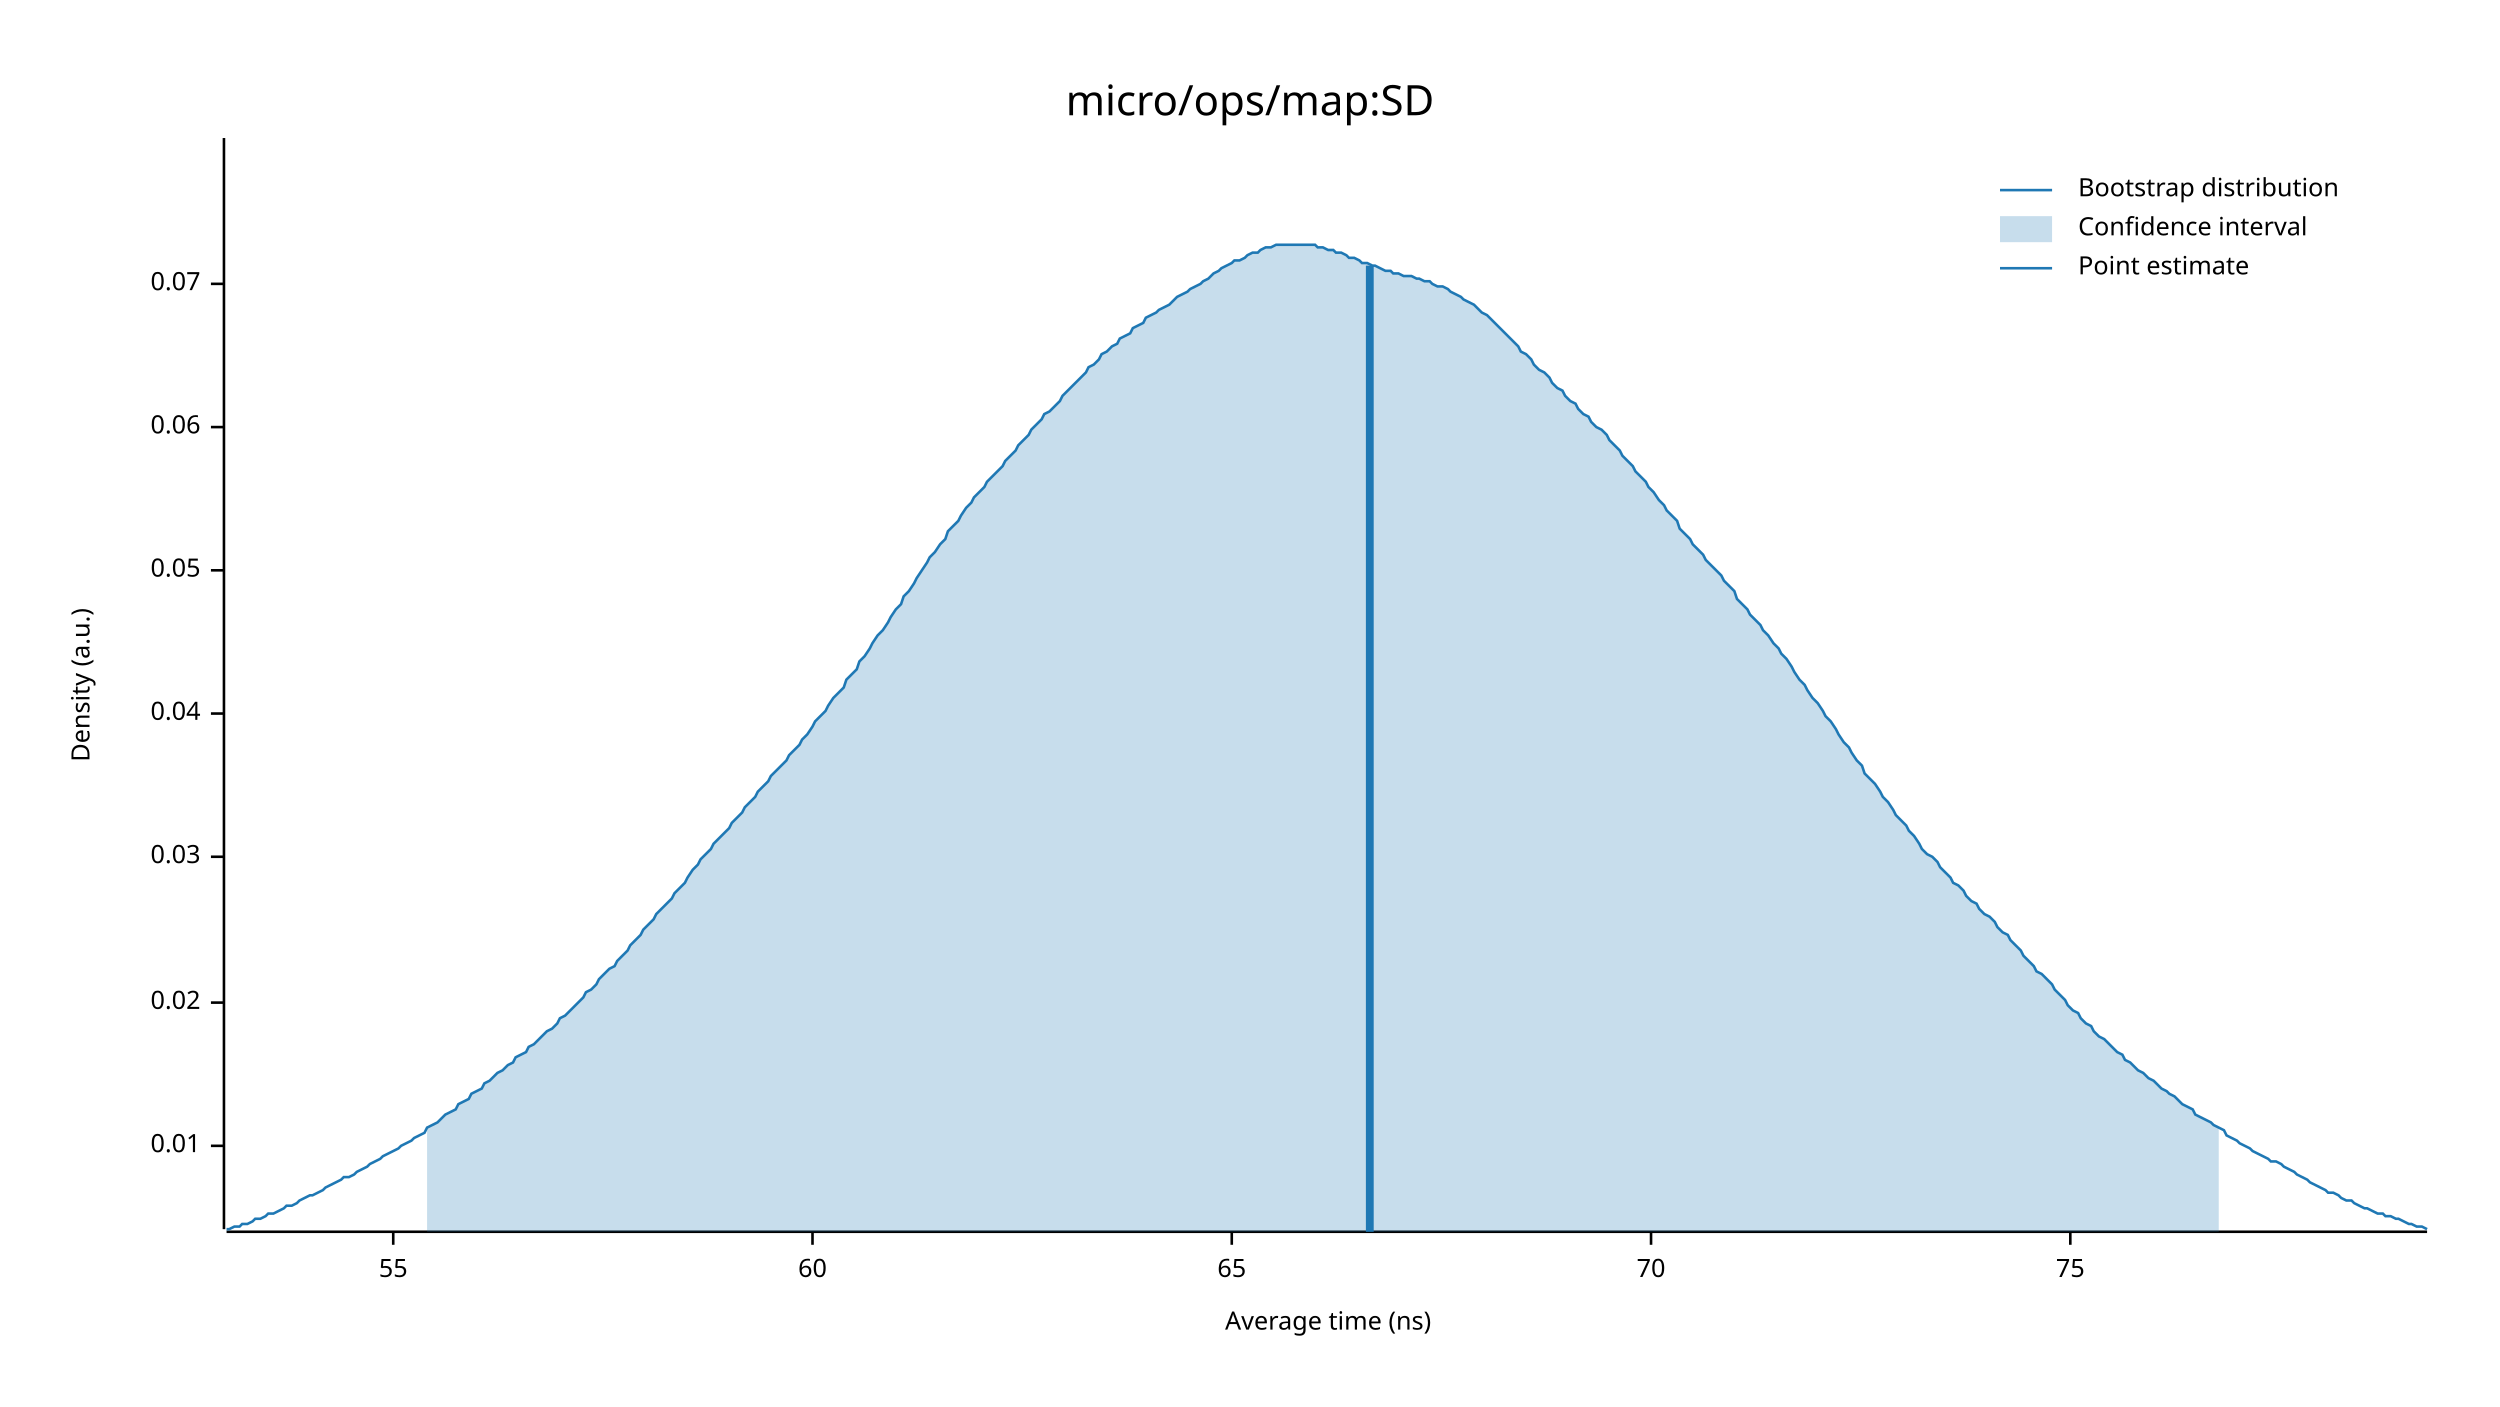
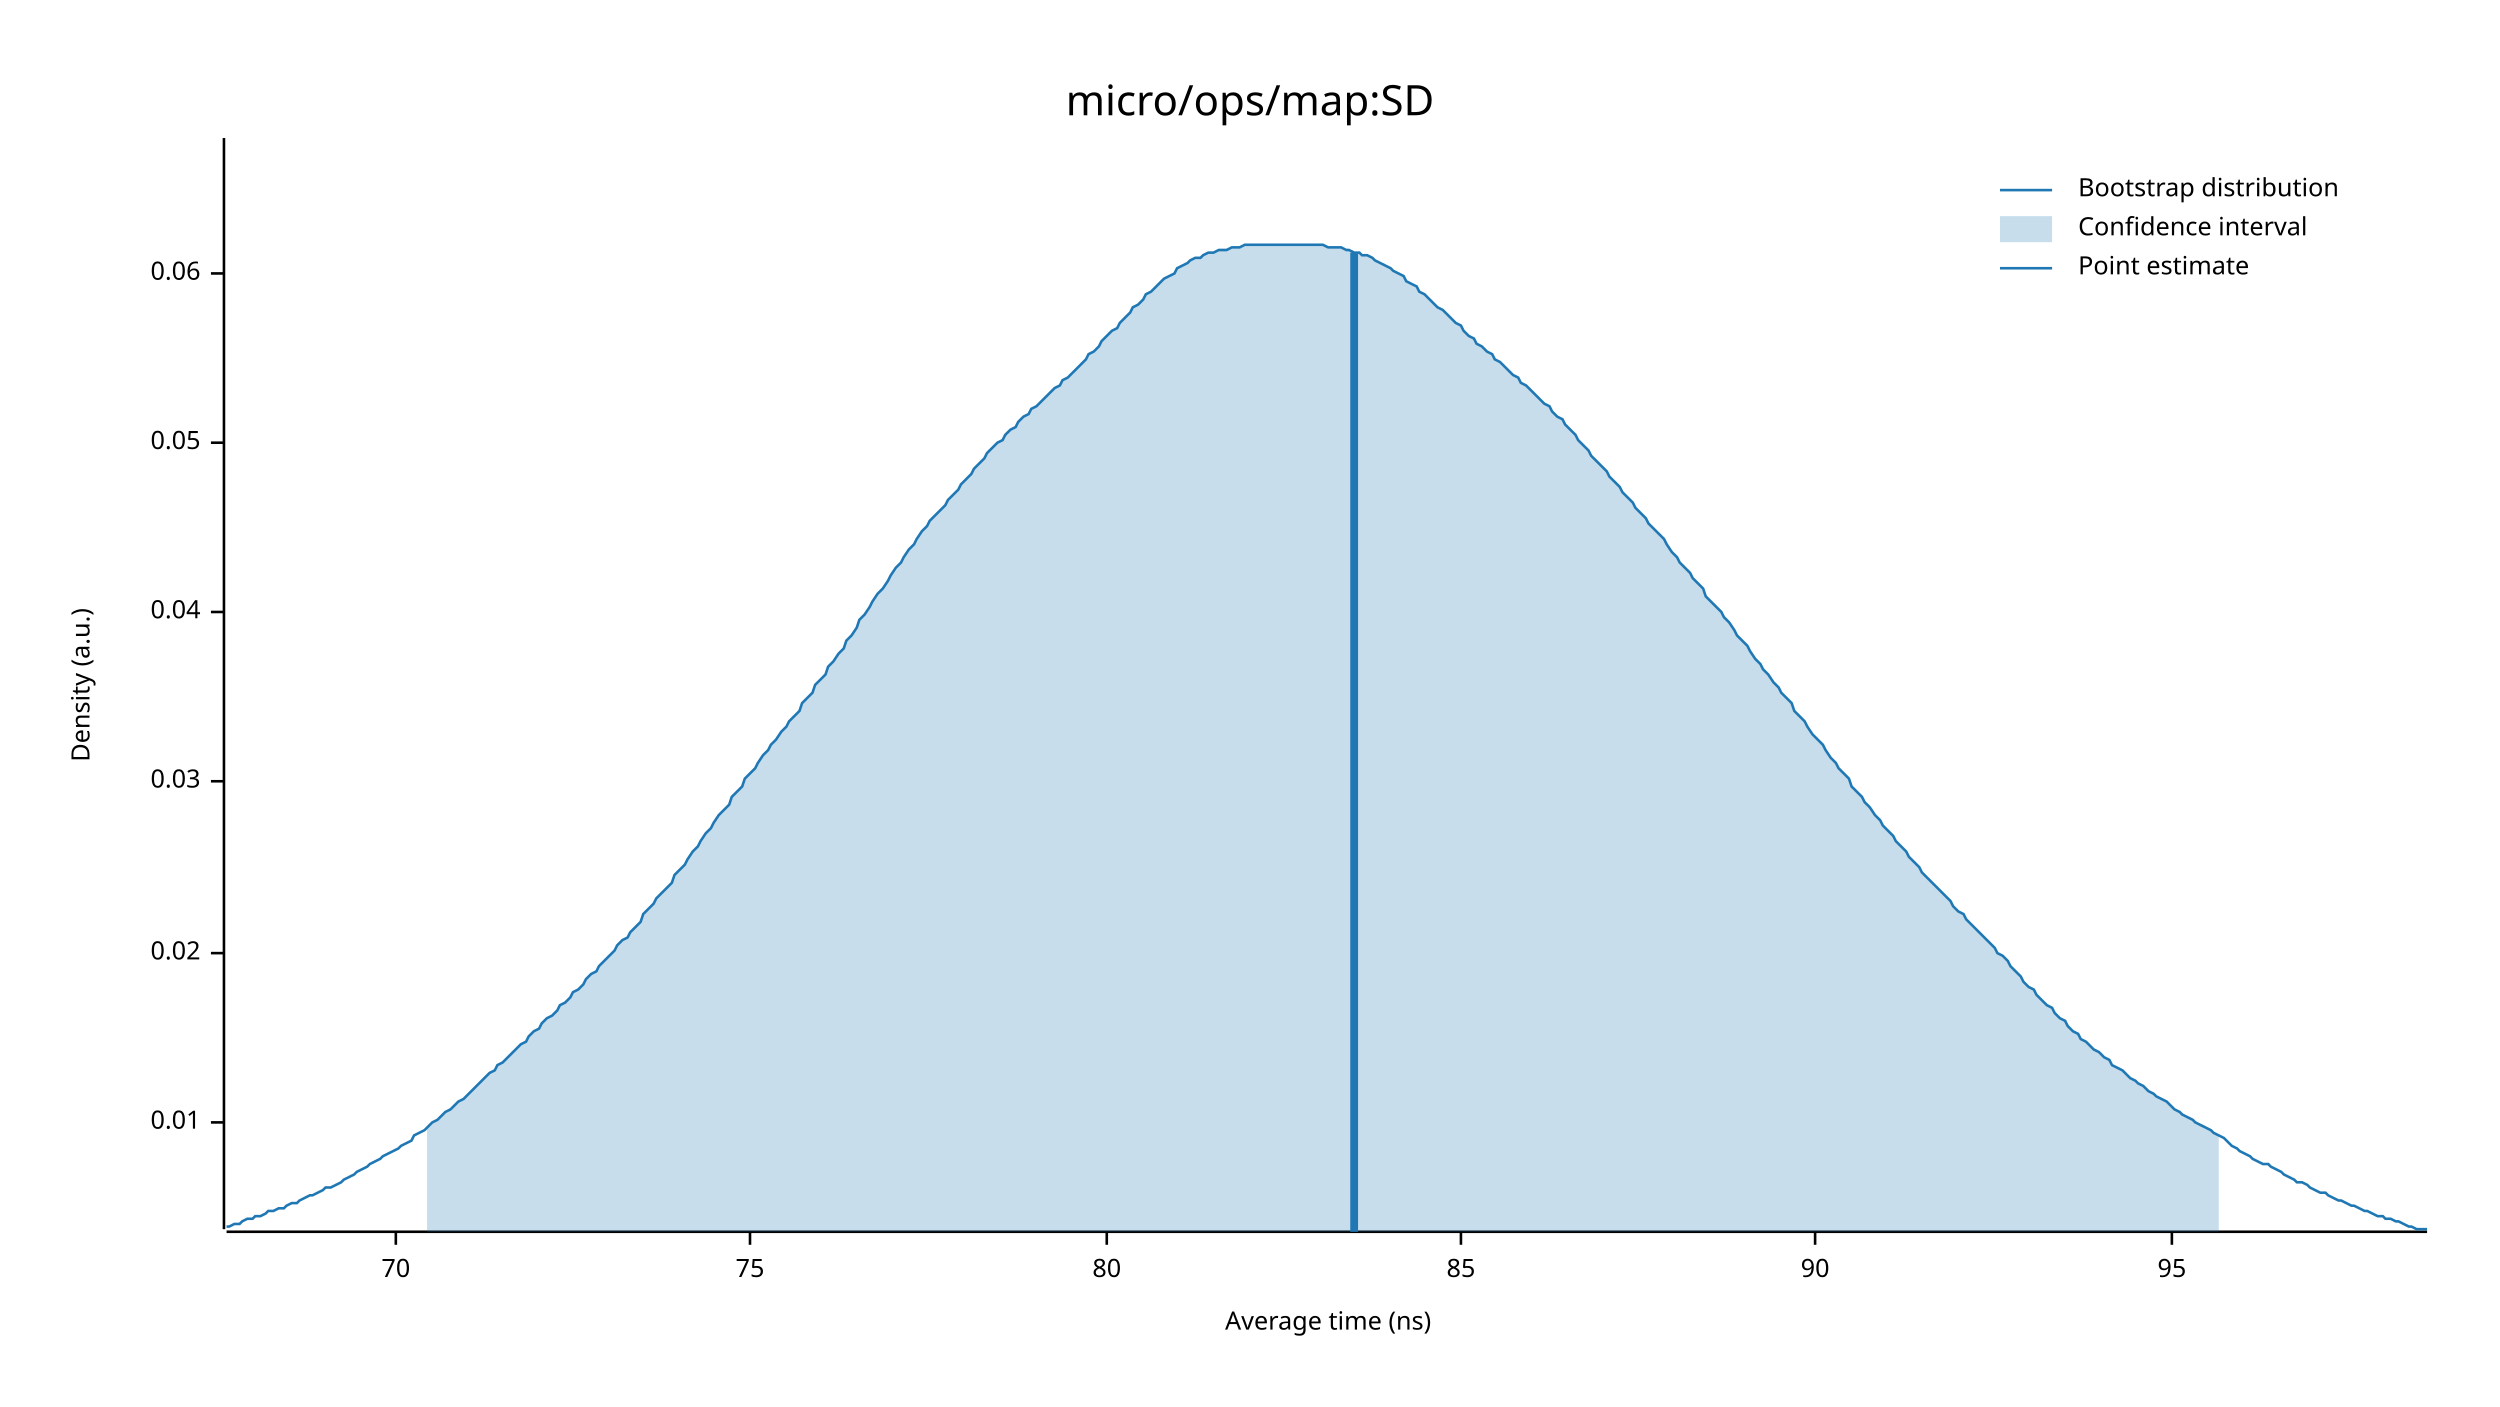
<svg xmlns="http://www.w3.org/2000/svg" width="960" height="540" viewBox="0 0 960 540">
  <text x="480" y="32" dy="0.76em" text-anchor="middle" font-family="sans-serif" font-size="16.129" opacity="1" fill="#000000">
micro/ops/map:SD
</text>
  <text x="27" y="263" dy="0.76em" text-anchor="middle" font-family="sans-serif" font-size="9.677" opacity="1" fill="#000000" transform="rotate(270, 27, 263)">
Density (a.u.)
</text>
  <text x="510" y="513" dy="-0.5ex" text-anchor="middle" font-family="sans-serif" font-size="9.677" opacity="1" fill="#000000">
Average time (ns)
</text>
  <polyline fill="none" opacity="1" stroke="#000000" stroke-width="1" points="86,53 86,472 " />
-   <text x="77" y="440" dy="0.5ex" text-anchor="end" font-family="sans-serif" font-size="9.677" opacity="1" fill="#000000">
+   <text x="77" y="431" dy="0.5ex" text-anchor="end" font-family="sans-serif" font-size="9.677" opacity="1" fill="#000000">
0.01
</text>
-   <polyline fill="none" opacity="1" stroke="#000000" stroke-width="1" points="81,440 86,440 " />
-   <text x="77" y="385" dy="0.5ex" text-anchor="end" font-family="sans-serif" font-size="9.677" opacity="1" fill="#000000">
+   <polyline fill="none" opacity="1" stroke="#000000" stroke-width="1" points="81,431 86,431 " />
+   <text x="77" y="366" dy="0.5ex" text-anchor="end" font-family="sans-serif" font-size="9.677" opacity="1" fill="#000000">
0.02
</text>
-   <polyline fill="none" opacity="1" stroke="#000000" stroke-width="1" points="81,385 86,385 " />
-   <text x="77" y="329" dy="0.5ex" text-anchor="end" font-family="sans-serif" font-size="9.677" opacity="1" fill="#000000">
+   <polyline fill="none" opacity="1" stroke="#000000" stroke-width="1" points="81,366 86,366 " />
+   <text x="77" y="300" dy="0.5ex" text-anchor="end" font-family="sans-serif" font-size="9.677" opacity="1" fill="#000000">
0.03
</text>
-   <polyline fill="none" opacity="1" stroke="#000000" stroke-width="1" points="81,329 86,329 " />
-   <text x="77" y="274" dy="0.5ex" text-anchor="end" font-family="sans-serif" font-size="9.677" opacity="1" fill="#000000">
+   <polyline fill="none" opacity="1" stroke="#000000" stroke-width="1" points="81,300 86,300 " />
+   <text x="77" y="235" dy="0.5ex" text-anchor="end" font-family="sans-serif" font-size="9.677" opacity="1" fill="#000000">
0.04
</text>
-   <polyline fill="none" opacity="1" stroke="#000000" stroke-width="1" points="81,274 86,274 " />
-   <text x="77" y="219" dy="0.5ex" text-anchor="end" font-family="sans-serif" font-size="9.677" opacity="1" fill="#000000">
+   <polyline fill="none" opacity="1" stroke="#000000" stroke-width="1" points="81,235 86,235 " />
+   <text x="77" y="170" dy="0.5ex" text-anchor="end" font-family="sans-serif" font-size="9.677" opacity="1" fill="#000000">
0.05
</text>
-   <polyline fill="none" opacity="1" stroke="#000000" stroke-width="1" points="81,219 86,219 " />
-   <text x="77" y="164" dy="0.5ex" text-anchor="end" font-family="sans-serif" font-size="9.677" opacity="1" fill="#000000">
+   <polyline fill="none" opacity="1" stroke="#000000" stroke-width="1" points="81,170 86,170 " />
+   <text x="77" y="105" dy="0.5ex" text-anchor="end" font-family="sans-serif" font-size="9.677" opacity="1" fill="#000000">
0.06
</text>
-   <polyline fill="none" opacity="1" stroke="#000000" stroke-width="1" points="81,164 86,164 " />
-   <text x="77" y="109" dy="0.5ex" text-anchor="end" font-family="sans-serif" font-size="9.677" opacity="1" fill="#000000">
- 0.07
- </text>
-   <polyline fill="none" opacity="1" stroke="#000000" stroke-width="1" points="81,109 86,109 " />
+   <polyline fill="none" opacity="1" stroke="#000000" stroke-width="1" points="81,105 86,105 " />
  <polyline fill="none" opacity="1" stroke="#000000" stroke-width="1" points="87,473 932,473 " />
-   <text x="151" y="483" dy="0.76em" text-anchor="middle" font-family="sans-serif" font-size="9.677" opacity="1" fill="#000000">
- 55
- </text>
-   <polyline fill="none" opacity="1" stroke="#000000" stroke-width="1" points="151,473 151,478 " />
-   <text x="312" y="483" dy="0.76em" text-anchor="middle" font-family="sans-serif" font-size="9.677" opacity="1" fill="#000000">
- 60
- </text>
-   <polyline fill="none" opacity="1" stroke="#000000" stroke-width="1" points="312,473 312,478 " />
-   <text x="473" y="483" dy="0.76em" text-anchor="middle" font-family="sans-serif" font-size="9.677" opacity="1" fill="#000000">
- 65
- </text>
-   <polyline fill="none" opacity="1" stroke="#000000" stroke-width="1" points="473,473 473,478 " />
-   <text x="634" y="483" dy="0.76em" text-anchor="middle" font-family="sans-serif" font-size="9.677" opacity="1" fill="#000000">
+   <text x="152" y="483" dy="0.76em" text-anchor="middle" font-family="sans-serif" font-size="9.677" opacity="1" fill="#000000">
70
</text>
-   <polyline fill="none" opacity="1" stroke="#000000" stroke-width="1" points="634,473 634,478 " />
-   <text x="795" y="483" dy="0.76em" text-anchor="middle" font-family="sans-serif" font-size="9.677" opacity="1" fill="#000000">
+   <polyline fill="none" opacity="1" stroke="#000000" stroke-width="1" points="152,473 152,478 " />
+   <text x="288" y="483" dy="0.76em" text-anchor="middle" font-family="sans-serif" font-size="9.677" opacity="1" fill="#000000">
75
</text>
-   <polyline fill="none" opacity="1" stroke="#000000" stroke-width="1" points="795,473 795,478 " />
-   <polyline fill="none" opacity="1" stroke="#1F78B4" stroke-width="1" points="87,472 88,472 90,471 92,471 93,470 95,470 97,469 98,468 100,468 102,467 103,466 105,466 107,465 109,464 110,463 112,463 114,462 115,461 117,460 119,459 120,459 122,458 124,457 125,456 127,455 129,454 131,453 132,452 134,452 136,451 137,450 139,449 141,448 142,447 144,446 146,445 147,444 149,443 151,442 153,441 154,440 156,439 158,438 159,437 161,436 163,435 164,433 166,432 168,431 169,430 171,428 173,427 175,426 176,424 178,423 180,422 181,420 183,419 185,418 186,416 188,415 190,413 191,412 193,411 195,409 197,408 198,406 200,405 202,404 203,402 205,401 207,399 208,398 210,396 212,395 214,393 215,391 217,390 219,388 220,387 222,385 224,383 225,381 227,380 229,378 230,376 232,374 234,372 236,371 237,369 239,367 241,365 242,363 244,361 246,359 247,357 249,355 251,353 252,351 254,349 256,347 258,345 259,343 261,341 263,339 264,337 266,334 268,332 269,330 271,328 273,326 274,324 276,322 278,320 280,318 281,316 283,314 285,312 286,310 288,308 290,306 291,304 293,302 295,300 296,298 298,296 300,294 302,292 303,290 305,288 307,286 308,284 310,282 312,279 313,277 315,275 317,273 318,271 320,268 322,266 324,264 325,261 327,259 329,257 330,254 332,252 334,249 335,247 337,244 339,242 341,239 342,237 344,234 346,232 347,229 349,227 351,224 352,222 354,219 356,216 357,214 359,212 361,209 363,207 364,204 366,202 368,200 369,198 371,195 373,193 374,191 376,189 378,187 379,185 381,183 383,181 385,179 386,177 388,175 390,173 391,171 393,169 395,167 396,165 398,163 400,161 401,159 403,158 405,156 407,154 408,152 410,150 412,148 413,147 415,145 417,143 418,141 420,140 422,138 423,136 425,135 427,133 429,132 430,130 432,129 434,128 435,126 437,125 439,124 440,122 442,121 444,120 445,119 447,118 449,117 451,115 452,114 454,113 456,112 457,111 459,110 461,109 462,108 464,107 466,105 468,104 469,103 471,102 473,101 474,100 476,100 478,99 479,98 481,97 483,97 484,96 486,95 488,95 490,94 491,94 493,94 495,94 496,94 498,94 500,94 501,94 503,94 505,94 506,95 508,95 510,96 512,96 513,97 515,97 517,98 518,99 520,99 522,100 523,101 525,101 527,102 528,102 530,103 532,104 534,104 535,105 537,105 539,106 540,106 542,106 544,107 545,107 547,108 549,108 550,109 552,110 554,110 556,111 557,112 559,113 561,114 562,115 564,116 566,117 567,118 569,120 571,121 573,123 574,124 576,126 578,128 579,129 581,131 583,133 584,135 586,136 588,138 589,140 591,142 593,143 595,145 596,147 598,149 600,150 601,152 603,154 605,155 606,157 608,159 610,160 611,162 613,164 615,165 617,167 618,169 620,171 622,173 623,175 625,177 627,179 628,181 630,183 632,185 633,187 635,189 637,192 639,194 640,196 642,198 644,200 645,203 647,205 649,207 650,209 652,211 654,213 655,215 657,217 659,219 661,221 662,223 664,225 666,227 667,230 669,232 671,234 672,236 674,238 676,240 677,242 679,244 681,247 683,249 684,251 686,253 688,256 689,258 691,261 693,263 694,265 696,268 698,270 700,273 701,275 703,277 705,280 706,282 708,285 710,287 711,289 713,292 715,294 716,297 718,299 720,301 722,304 723,306 725,308 727,311 728,313 730,315 732,317 733,319 735,321 737,324 738,326 740,328 742,329 744,331 745,333 747,335 749,337 750,339 752,340 754,342 755,344 757,346 759,347 760,349 762,351 764,352 766,354 767,356 769,358 771,359 772,361 774,363 776,365 777,367 779,369 781,371 782,373 784,374 786,376 788,378 789,380 791,382 793,384 794,386 796,388 798,389 799,391 801,393 803,394 804,396 806,398 808,399 810,401 811,402 813,404 815,405 816,407 818,408 820,410 821,411 823,412 825,414 827,415 828,416 830,418 832,419 833,420 835,421 837,423 838,424 840,425 842,426 843,428 845,429 847,430 849,431 850,432 852,433 854,434 855,436 857,437 859,438 860,439 862,440 864,441 865,442 867,443 869,444 871,445 872,446 874,446 876,447 877,448 879,449 881,450 882,451 884,452 886,453 887,454 889,455 891,456 893,457 894,458 896,458 898,459 899,460 901,461 903,461 904,462 906,463 908,464 909,464 911,465 913,466 915,466 916,467 918,467 920,468 921,468 923,469 925,470 926,470 928,471 930,471 932,472 " />
-   <polygon opacity="0.25" fill="#1F78B4" points="164,433 166,432 168,431 169,430 171,428 173,427 175,426 176,424 178,423 180,422 181,420 183,419 185,418 186,416 188,415 190,413 191,412 193,411 195,409 197,408 198,406 200,405 202,404 203,402 205,401 207,399 208,398 210,396 212,395 214,393 215,391 217,390 219,388 220,387 222,385 224,383 225,381 227,380 229,378 230,376 232,374 234,372 236,371 237,369 239,367 241,365 242,363 244,361 246,359 247,357 249,355 251,353 252,351 254,349 256,347 258,345 259,343 261,341 263,339 264,337 266,334 268,332 269,330 271,328 273,326 274,324 276,322 278,320 280,318 281,316 283,314 285,312 286,310 288,308 290,306 291,304 293,302 295,300 296,298 298,296 300,294 302,292 303,290 305,288 307,286 308,284 310,282 312,279 313,277 315,275 317,273 318,271 320,268 322,266 324,264 325,261 327,259 329,257 330,254 332,252 334,249 335,247 337,244 339,242 341,239 342,237 344,234 346,232 347,229 349,227 351,224 352,222 354,219 356,216 357,214 359,212 361,209 363,207 364,204 366,202 368,200 369,198 371,195 373,193 374,191 376,189 378,187 379,185 381,183 383,181 385,179 386,177 388,175 390,173 391,171 393,169 395,167 396,165 398,163 400,161 401,159 403,158 405,156 407,154 408,152 410,150 412,148 413,147 415,145 417,143 418,141 420,140 422,138 423,136 425,135 427,133 429,132 430,130 432,129 434,128 435,126 437,125 439,124 440,122 442,121 444,120 445,119 447,118 449,117 451,115 452,114 454,113 456,112 457,111 459,110 461,109 462,108 464,107 466,105 468,104 469,103 471,102 473,101 474,100 476,100 478,99 479,98 481,97 483,97 484,96 486,95 488,95 490,94 491,94 493,94 495,94 496,94 498,94 500,94 501,94 503,94 505,94 506,95 508,95 510,96 512,96 513,97 515,97 517,98 518,99 520,99 522,100 523,101 525,101 527,102 528,102 530,103 532,104 534,104 535,105 537,105 539,106 540,106 542,106 544,107 545,107 547,108 549,108 550,109 552,110 554,110 556,111 557,112 559,113 561,114 562,115 564,116 566,117 567,118 569,120 571,121 573,123 574,124 576,126 578,128 579,129 581,131 583,133 584,135 586,136 588,138 589,140 591,142 593,143 595,145 596,147 598,149 600,150 601,152 603,154 605,155 606,157 608,159 610,160 611,162 613,164 615,165 617,167 618,169 620,171 622,173 623,175 625,177 627,179 628,181 630,183 632,185 633,187 635,189 637,192 639,194 640,196 642,198 644,200 645,203 647,205 649,207 650,209 652,211 654,213 655,215 657,217 659,219 661,221 662,223 664,225 666,227 667,230 669,232 671,234 672,236 674,238 676,240 677,242 679,244 681,247 683,249 684,251 686,253 688,256 689,258 691,261 693,263 694,265 696,268 698,270 700,273 701,275 703,277 705,280 706,282 708,285 710,287 711,289 713,292 715,294 716,297 718,299 720,301 722,304 723,306 725,308 727,311 728,313 730,315 732,317 733,319 735,321 737,324 738,326 740,328 742,329 744,331 745,333 747,335 749,337 750,339 752,340 754,342 755,344 757,346 759,347 760,349 762,351 764,352 766,354 767,356 769,358 771,359 772,361 774,363 776,365 777,367 779,369 781,371 782,373 784,374 786,376 788,378 789,380 791,382 793,384 794,386 796,388 798,389 799,391 801,393 803,394 804,396 806,398 808,399 810,401 811,402 813,404 815,405 816,407 818,408 820,410 821,411 823,412 825,414 827,415 828,416 830,418 832,419 833,420 835,421 837,423 838,424 840,425 842,426 843,428 845,429 847,430 849,431 850,432 852,433 852,473 164,473 " />
-   <polyline fill="none" opacity="1" stroke="#1F78B4" stroke-width="3" points="526,473 526,102 " />
+   <polyline fill="none" opacity="1" stroke="#000000" stroke-width="1" points="288,473 288,478 " />
+   <text x="425" y="483" dy="0.76em" text-anchor="middle" font-family="sans-serif" font-size="9.677" opacity="1" fill="#000000">
+ 80
+ </text>
+   <polyline fill="none" opacity="1" stroke="#000000" stroke-width="1" points="425,473 425,478 " />
+   <text x="561" y="483" dy="0.76em" text-anchor="middle" font-family="sans-serif" font-size="9.677" opacity="1" fill="#000000">
+ 85
+ </text>
+   <polyline fill="none" opacity="1" stroke="#000000" stroke-width="1" points="561,473 561,478 " />
+   <text x="697" y="483" dy="0.76em" text-anchor="middle" font-family="sans-serif" font-size="9.677" opacity="1" fill="#000000">
+ 90
+ </text>
+   <polyline fill="none" opacity="1" stroke="#000000" stroke-width="1" points="697,473 697,478 " />
+   <text x="834" y="483" dy="0.76em" text-anchor="middle" font-family="sans-serif" font-size="9.677" opacity="1" fill="#000000">
+ 95
+ </text>
+   <polyline fill="none" opacity="1" stroke="#000000" stroke-width="1" points="834,473 834,478 " />
+   <polyline fill="none" opacity="1" stroke="#1F78B4" stroke-width="1" points="87,471 88,471 90,470 92,470 93,469 95,468 97,468 98,467 100,467 102,466 103,465 105,465 107,464 109,464 110,463 112,462 114,462 115,461 117,460 119,459 120,459 122,458 124,457 125,456 127,456 129,455 131,454 132,453 134,452 136,451 137,450 139,449 141,448 142,447 144,446 146,445 147,444 149,443 151,442 153,441 154,440 156,439 158,438 159,436 161,435 163,434 164,433 166,431 168,430 169,429 171,427 173,426 175,424 176,423 178,422 180,420 181,419 183,417 185,415 186,414 188,412 190,411 191,409 193,408 195,406 197,404 198,403 200,401 202,400 203,398 205,396 207,395 208,393 210,391 212,390 214,388 215,386 217,385 219,383 220,381 222,380 224,378 225,376 227,374 229,373 230,371 232,369 234,367 236,365 237,363 239,361 241,360 242,358 244,356 246,354 247,351 249,349 251,347 252,345 254,343 256,341 258,339 259,336 261,334 263,332 264,330 266,327 268,325 269,323 271,320 273,318 274,316 276,313 278,311 280,309 281,306 283,304 285,302 286,299 288,297 290,295 291,293 293,290 295,288 296,286 298,284 300,281 302,279 303,277 305,275 307,273 308,270 310,268 312,266 313,263 315,261 317,259 318,256 320,254 322,251 324,249 325,246 327,244 329,241 330,238 332,236 334,233 335,231 337,228 339,226 341,223 342,221 344,218 346,216 347,214 349,211 351,209 352,207 354,204 356,202 357,200 359,198 361,196 363,194 364,192 366,190 368,188 369,186 371,184 373,182 374,180 376,178 378,176 379,174 381,172 383,170 385,169 386,167 388,165 390,164 391,162 393,160 395,159 396,157 398,156 400,154 401,153 403,151 405,149 407,148 408,146 410,145 412,143 413,142 415,140 417,138 418,136 420,135 422,133 423,131 425,129 427,127 429,126 430,124 432,122 434,120 435,118 437,117 439,115 440,113 442,112 444,110 445,109 447,107 449,106 451,105 452,103 454,102 456,101 457,100 459,99 461,99 462,98 464,97 466,97 468,96 469,96 471,96 473,95 474,95 476,95 478,94 479,94 481,94 483,94 484,94 486,94 488,94 490,94 491,94 493,94 495,94 496,94 498,94 500,94 501,94 503,94 505,94 506,94 508,94 510,95 512,95 513,95 515,95 517,96 518,96 520,97 522,97 523,98 525,98 527,99 528,100 530,101 532,102 534,103 535,104 537,105 539,106 540,108 542,109 544,110 545,112 547,113 549,115 550,116 552,118 554,119 556,121 557,122 559,124 561,125 562,127 564,129 566,130 567,132 569,133 571,135 573,136 574,138 576,139 578,141 579,142 581,144 583,145 584,147 586,148 588,150 589,151 591,153 593,155 595,156 596,158 598,160 600,161 601,163 603,165 605,167 606,169 608,171 610,173 611,175 613,177 615,179 617,181 618,183 620,185 622,187 623,189 625,191 627,193 628,195 630,197 632,199 633,201 635,203 637,205 639,207 640,209 642,212 644,214 645,216 647,218 649,220 650,222 652,224 654,226 655,229 657,231 659,233 661,235 662,237 664,239 666,242 667,244 669,246 671,248 672,250 674,253 676,255 677,257 679,259 681,262 683,264 684,266 686,268 688,270 689,273 691,275 693,277 694,279 696,282 698,284 700,286 701,288 703,291 705,293 706,295 708,297 710,299 711,302 713,304 715,306 716,308 718,310 720,313 722,315 723,317 725,319 727,321 728,323 730,325 732,327 733,329 735,331 737,333 738,335 740,337 742,339 744,341 745,342 747,344 749,346 750,348 752,350 754,351 755,353 757,355 759,357 760,358 762,360 764,362 766,364 767,366 769,367 771,369 772,371 774,373 776,375 777,377 779,379 781,380 782,382 784,384 786,386 788,387 789,389 791,391 793,392 794,394 796,396 798,397 799,399 801,400 803,402 804,403 806,404 808,406 810,407 811,409 813,410 815,411 816,412 818,414 820,415 821,416 823,417 825,419 827,420 828,421 830,422 832,423 833,424 835,426 837,427 838,428 840,429 842,430 843,431 845,432 847,433 849,434 850,435 852,436 854,437 855,438 857,440 859,441 860,442 862,443 864,444 865,445 867,446 869,447 871,447 872,448 874,449 876,450 877,451 879,452 881,453 882,454 884,454 886,455 887,456 889,457 891,458 893,458 894,459 896,460 898,461 899,461 901,462 903,463 904,463 906,464 908,465 909,465 911,466 913,467 915,467 916,468 918,468 920,469 921,469 923,470 925,471 926,471 928,472 930,472 932,472 " />
+   <polygon opacity="0.25" fill="#1F78B4" points="164,433 166,431 168,430 169,429 171,427 173,426 175,424 176,423 178,422 180,420 181,419 183,417 185,415 186,414 188,412 190,411 191,409 193,408 195,406 197,404 198,403 200,401 202,400 203,398 205,396 207,395 208,393 210,391 212,390 214,388 215,386 217,385 219,383 220,381 222,380 224,378 225,376 227,374 229,373 230,371 232,369 234,367 236,365 237,363 239,361 241,360 242,358 244,356 246,354 247,351 249,349 251,347 252,345 254,343 256,341 258,339 259,336 261,334 263,332 264,330 266,327 268,325 269,323 271,320 273,318 274,316 276,313 278,311 280,309 281,306 283,304 285,302 286,299 288,297 290,295 291,293 293,290 295,288 296,286 298,284 300,281 302,279 303,277 305,275 307,273 308,270 310,268 312,266 313,263 315,261 317,259 318,256 320,254 322,251 324,249 325,246 327,244 329,241 330,238 332,236 334,233 335,231 337,228 339,226 341,223 342,221 344,218 346,216 347,214 349,211 351,209 352,207 354,204 356,202 357,200 359,198 361,196 363,194 364,192 366,190 368,188 369,186 371,184 373,182 374,180 376,178 378,176 379,174 381,172 383,170 385,169 386,167 388,165 390,164 391,162 393,160 395,159 396,157 398,156 400,154 401,153 403,151 405,149 407,148 408,146 410,145 412,143 413,142 415,140 417,138 418,136 420,135 422,133 423,131 425,129 427,127 429,126 430,124 432,122 434,120 435,118 437,117 439,115 440,113 442,112 444,110 445,109 447,107 449,106 451,105 452,103 454,102 456,101 457,100 459,99 461,99 462,98 464,97 466,97 468,96 469,96 471,96 473,95 474,95 476,95 478,94 479,94 481,94 483,94 484,94 486,94 488,94 490,94 491,94 493,94 495,94 496,94 498,94 500,94 501,94 503,94 505,94 506,94 508,94 510,95 512,95 513,95 515,95 517,96 518,96 520,97 522,97 523,98 525,98 527,99 528,100 530,101 532,102 534,103 535,104 537,105 539,106 540,108 542,109 544,110 545,112 547,113 549,115 550,116 552,118 554,119 556,121 557,122 559,124 561,125 562,127 564,129 566,130 567,132 569,133 571,135 573,136 574,138 576,139 578,141 579,142 581,144 583,145 584,147 586,148 588,150 589,151 591,153 593,155 595,156 596,158 598,160 600,161 601,163 603,165 605,167 606,169 608,171 610,173 611,175 613,177 615,179 617,181 618,183 620,185 622,187 623,189 625,191 627,193 628,195 630,197 632,199 633,201 635,203 637,205 639,207 640,209 642,212 644,214 645,216 647,218 649,220 650,222 652,224 654,226 655,229 657,231 659,233 661,235 662,237 664,239 666,242 667,244 669,246 671,248 672,250 674,253 676,255 677,257 679,259 681,262 683,264 684,266 686,268 688,270 689,273 691,275 693,277 694,279 696,282 698,284 700,286 701,288 703,291 705,293 706,295 708,297 710,299 711,302 713,304 715,306 716,308 718,310 720,313 722,315 723,317 725,319 727,321 728,323 730,325 732,327 733,329 735,331 737,333 738,335 740,337 742,339 744,341 745,342 747,344 749,346 750,348 752,350 754,351 755,353 757,355 759,357 760,358 762,360 764,362 766,364 767,366 769,367 771,369 772,371 774,373 776,375 777,377 779,379 781,380 782,382 784,384 786,386 788,387 789,389 791,391 793,392 794,394 796,396 798,397 799,399 801,400 803,402 804,403 806,404 808,406 810,407 811,409 813,410 815,411 816,412 818,414 820,415 821,416 823,417 825,419 827,420 828,421 830,422 832,423 833,424 835,426 837,427 838,428 840,429 842,430 843,431 845,432 847,433 849,434 850,435 852,436 852,473 164,473 " />
+   <polyline fill="none" opacity="1" stroke="#1F78B4" stroke-width="3" points="520,473 520,97 " />
  <text x="798" y="68" dy="0.76em" text-anchor="start" font-family="sans-serif" font-size="9.677" opacity="1" fill="#000000">
Bootstrap distribution
</text>
  <text x="798" y="83" dy="0.76em" text-anchor="start" font-family="sans-serif" font-size="9.677" opacity="1" fill="#000000">
Confidence interval
</text>
  <text x="798" y="98" dy="0.76em" text-anchor="start" font-family="sans-serif" font-size="9.677" opacity="1" fill="#000000">
Point estimate
</text>
  <polyline fill="none" opacity="1" stroke="#1F78B4" stroke-width="1" points="768,73 788,73 " />
  <rect x="768" y="83" width="20" height="10" opacity="0.25" fill="#1F78B4" stroke="none" />
  <polyline fill="none" opacity="1" stroke="#1F78B4" stroke-width="1" points="768,103 788,103 " />
</svg>
